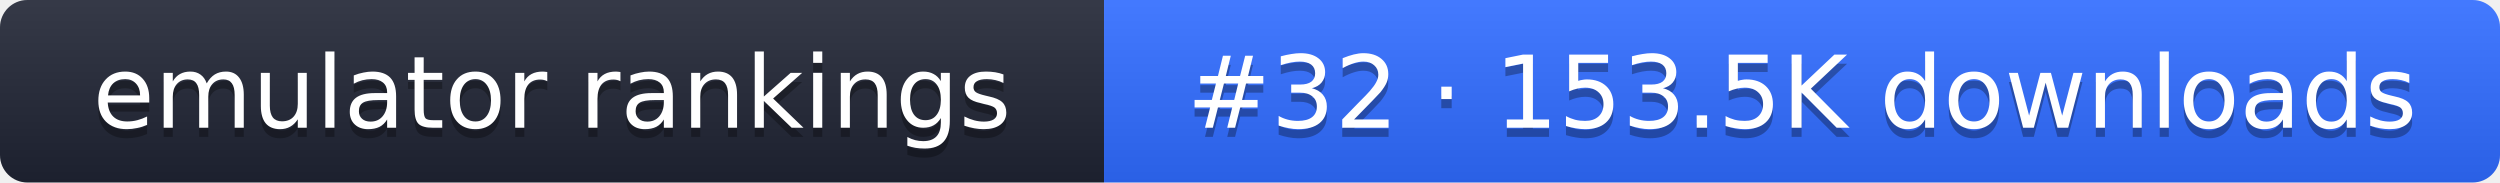
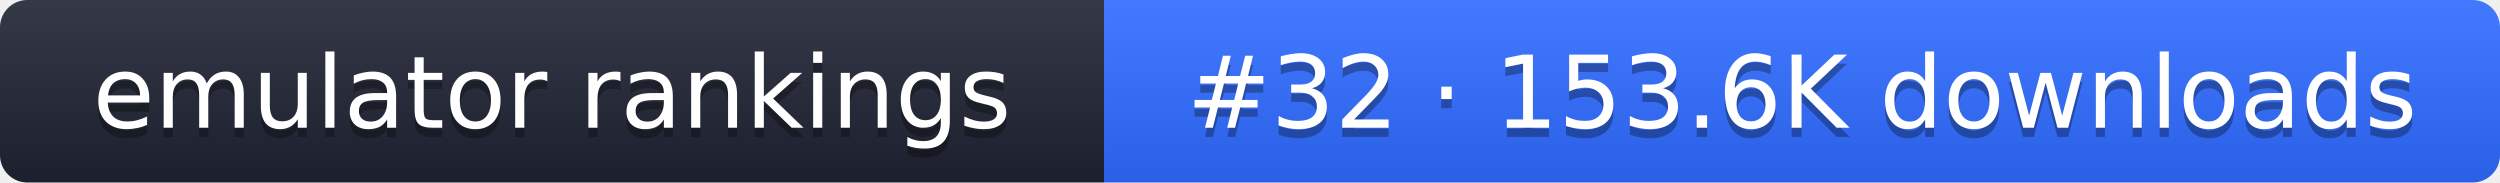
- <svg xmlns="http://www.w3.org/2000/svg" width="274" height="20" role="img" aria-label="emulator rankings: #32 · 153.5K downloads">
+ <svg xmlns="http://www.w3.org/2000/svg" width="274" height="20" role="img" aria-label="emulator rankings: #32 · 153.6K downloads">
  <linearGradient id="g" x2="0" y2="100%">
    <stop offset="0" stop-color="#fff" stop-opacity=".1" />
    <stop offset="1" stop-opacity=".1" />
  </linearGradient>
  <clipPath id="r">
    <rect width="274" height="20" rx="3" fill="#fff" />
  </clipPath>
  <g clip-path="url(#r)">
    <rect width="121" height="20" fill="#1f2433" />
    <rect x="121" width="153" height="20" fill="#2f6bff" />
    <rect width="274" height="20" fill="url(#g)" />
  </g>
  <g fill="#fff" text-anchor="middle" font-family="Verdana,DejaVu Sans,sans-serif" font-size="11">
    <text x="60.5" y="15" fill="#010101" fill-opacity=".3">emulator rankings</text>
    <text x="60.5" y="14">emulator rankings</text>
-     <text x="197.5" y="15" fill="#010101" fill-opacity=".3">#32 · 153.5K downloads</text>
-     <text x="197.5" y="14">#32 · 153.5K downloads</text>
+     <text x="197.5" y="15" fill="#010101" fill-opacity=".3">#32 · 153.6K downloads</text>
+     <text x="197.5" y="14">#32 · 153.6K downloads</text>
  </g>
</svg>
